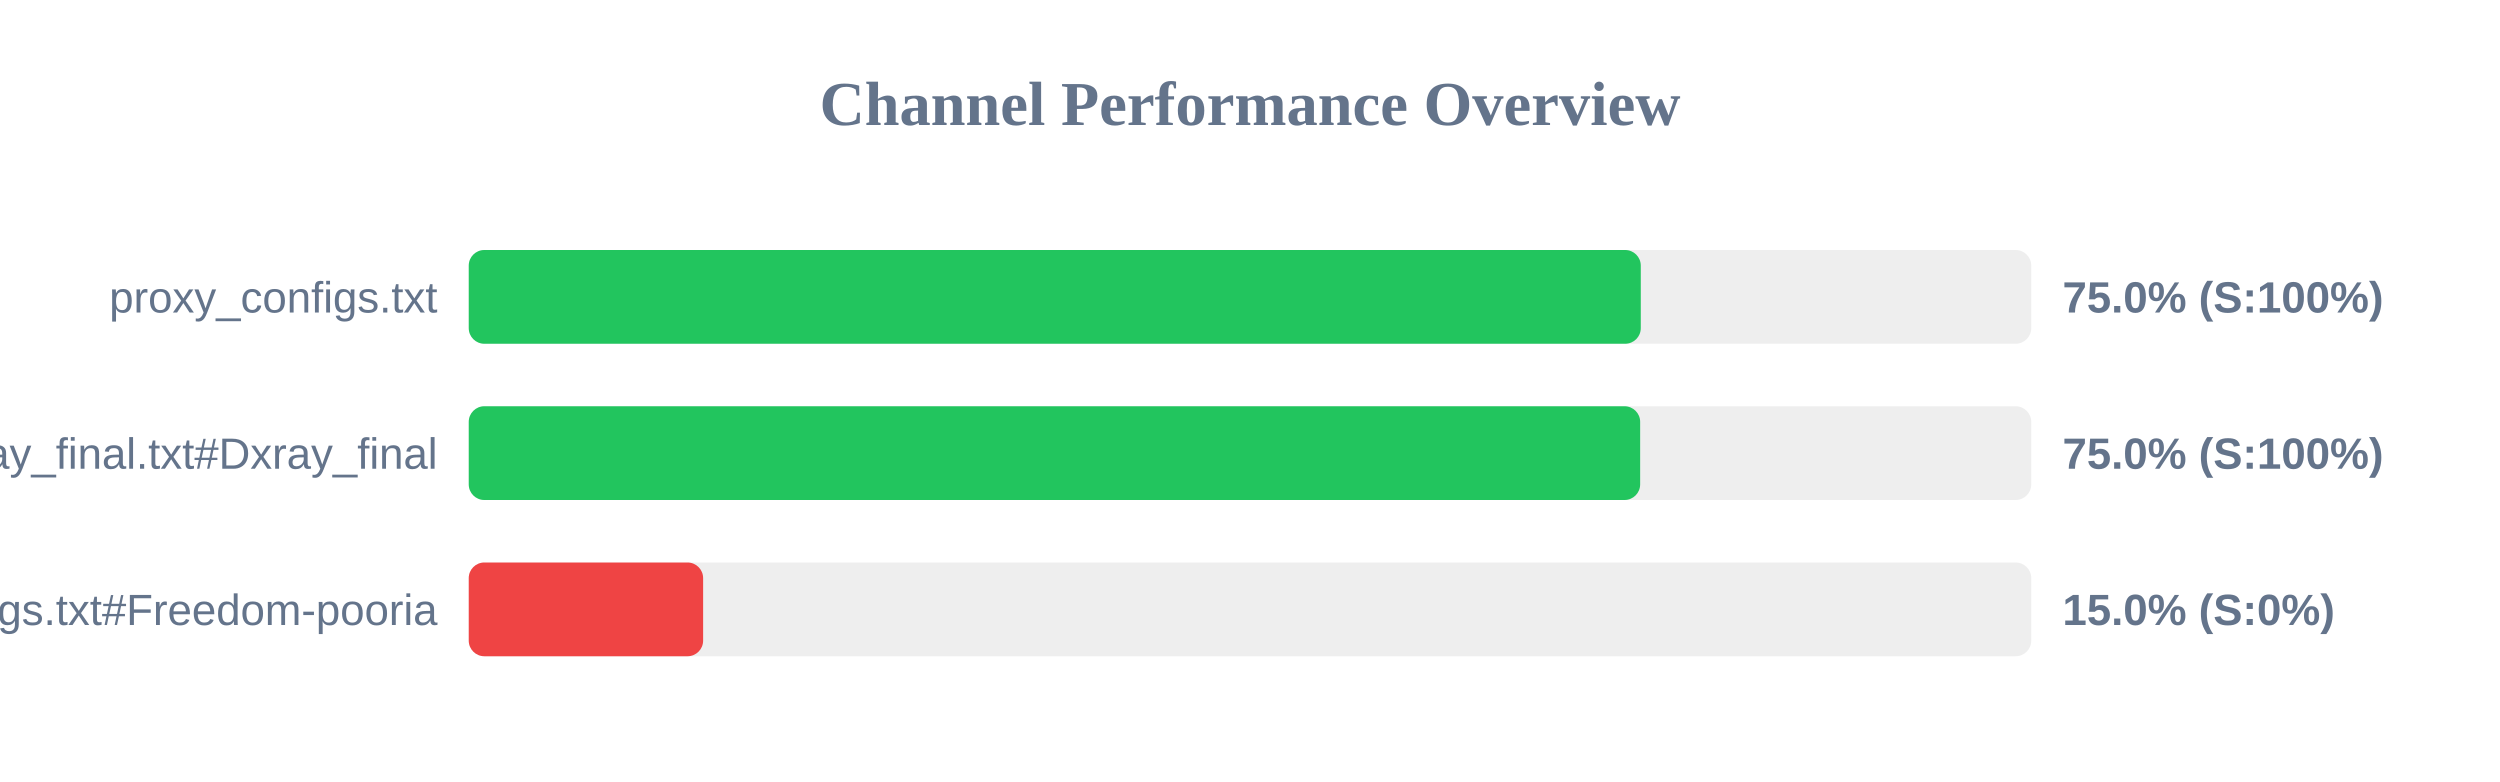
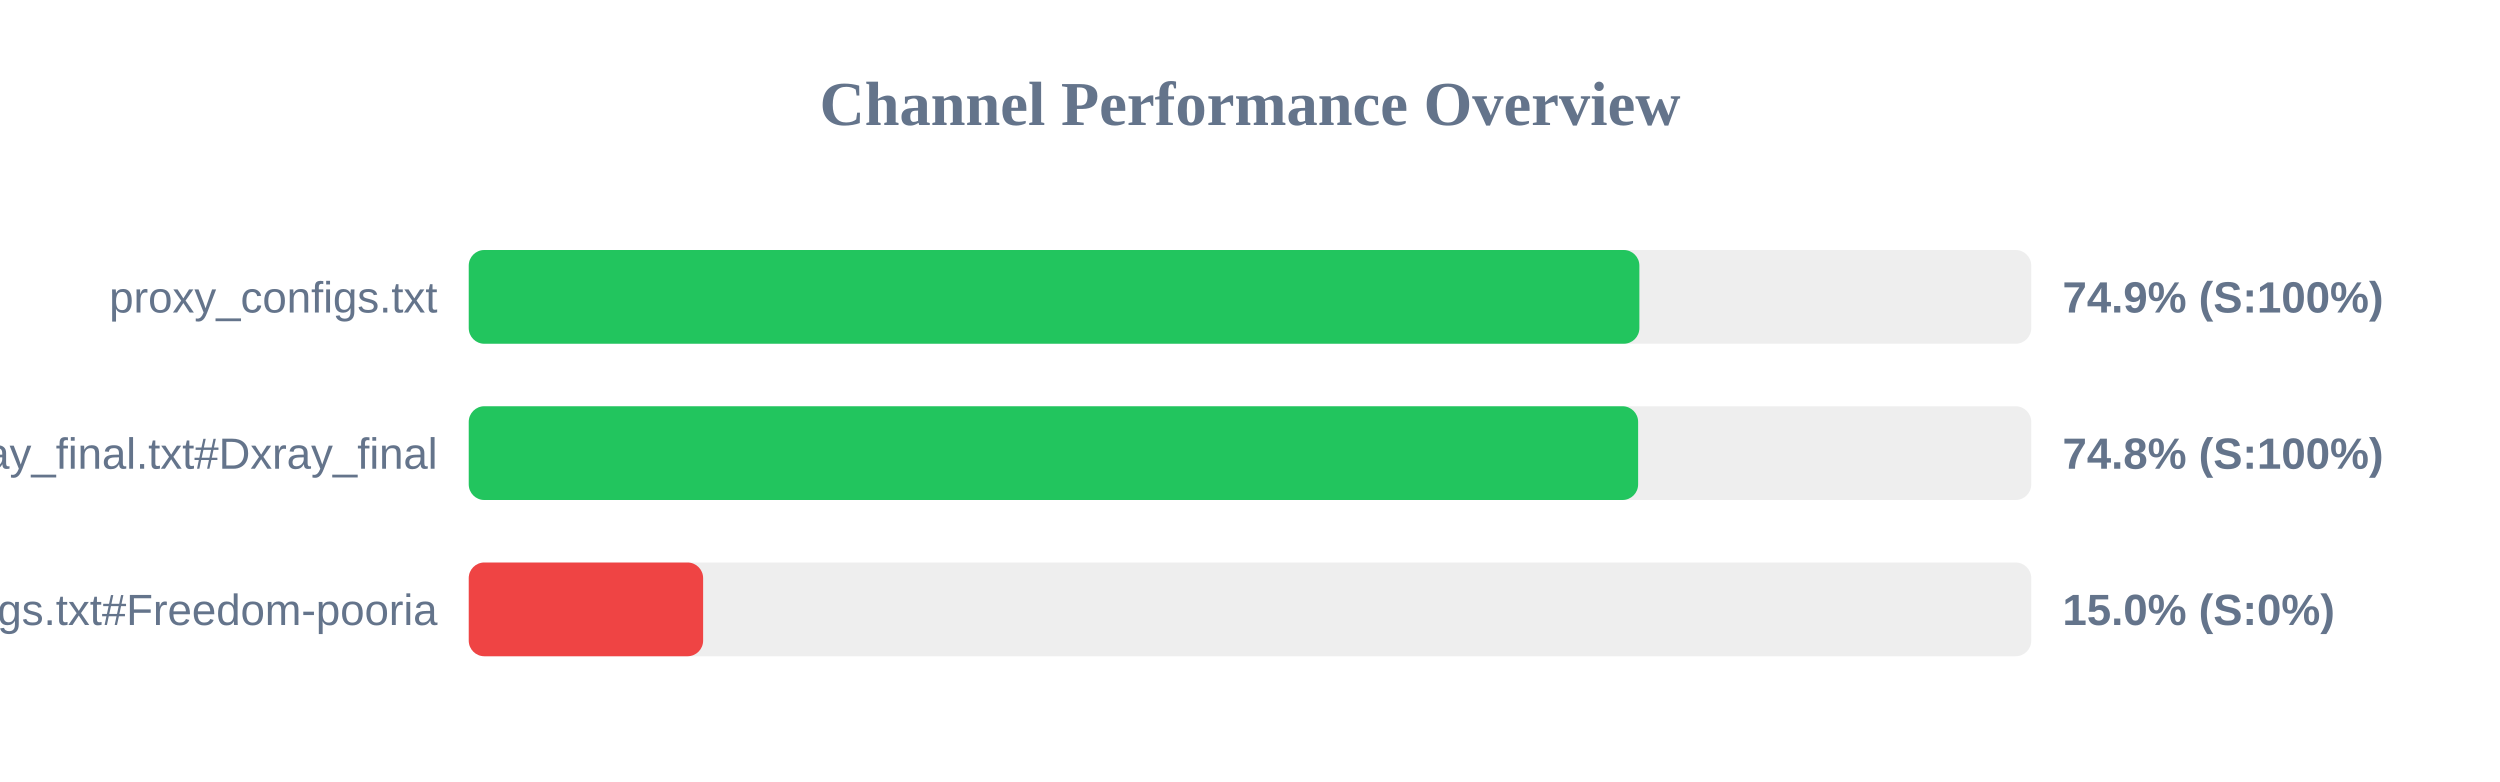
<svg xmlns="http://www.w3.org/2000/svg" width="800" height="250" version="1.1">
  <style>
        .row { font: 14px Arial; fill: #64748b; }
        .score { font: bold 14px Arial; fill: #64748b; }
    </style>
  <text x="400" y="40" text-anchor="middle" font-size="20px" font-weight="bold" fill="#64748b">Channel Performance Overview</text>
  <rect x="150" y="80" width="500" height="30" fill="#eee" rx="5" />
-   <rect x="150" y="80" width="375.05" height="30" fill="#22c55e" rx="5" />
+   <rect x="150" y="80" width="374.6" height="30" fill="#22c55e" rx="5" />
  <text x="140" y="100" text-anchor="end" class="row">proxy_configs.txt</text>
-   <text x="660" y="100" text-anchor="start" class="score">75.0% (S:100%)</text>
+   <text x="660" y="100" text-anchor="start" class="score">74.9% (S:100%)</text>
  <rect x="150" y="130" width="500" height="30" fill="#eee" rx="5" />
-   <rect x="150" y="130" width="374.85" height="30" fill="#22c55e" rx="5" />
+   <rect x="150" y="130" width="374.2" height="30" fill="#22c55e" rx="5" />
  <text x="140" y="150" text-anchor="end" class="row">xray_final.txt#Dxray_final</text>
-   <text x="660" y="150" text-anchor="start" class="score">75.0% (S:100%)</text>
+   <text x="660" y="150" text-anchor="start" class="score">74.8% (S:100%)</text>
  <rect x="150" y="180" width="500" height="30" fill="#eee" rx="5" />
  <rect x="150" y="180" width="75.0" height="30" fill="#ef4444" rx="5" />
  <text x="140" y="200" text-anchor="end" class="row">v2ray_configs.txt#Freedom-pooria</text>
  <text x="660" y="200" text-anchor="start" class="score">15.0% (S:0%)</text>
</svg>
